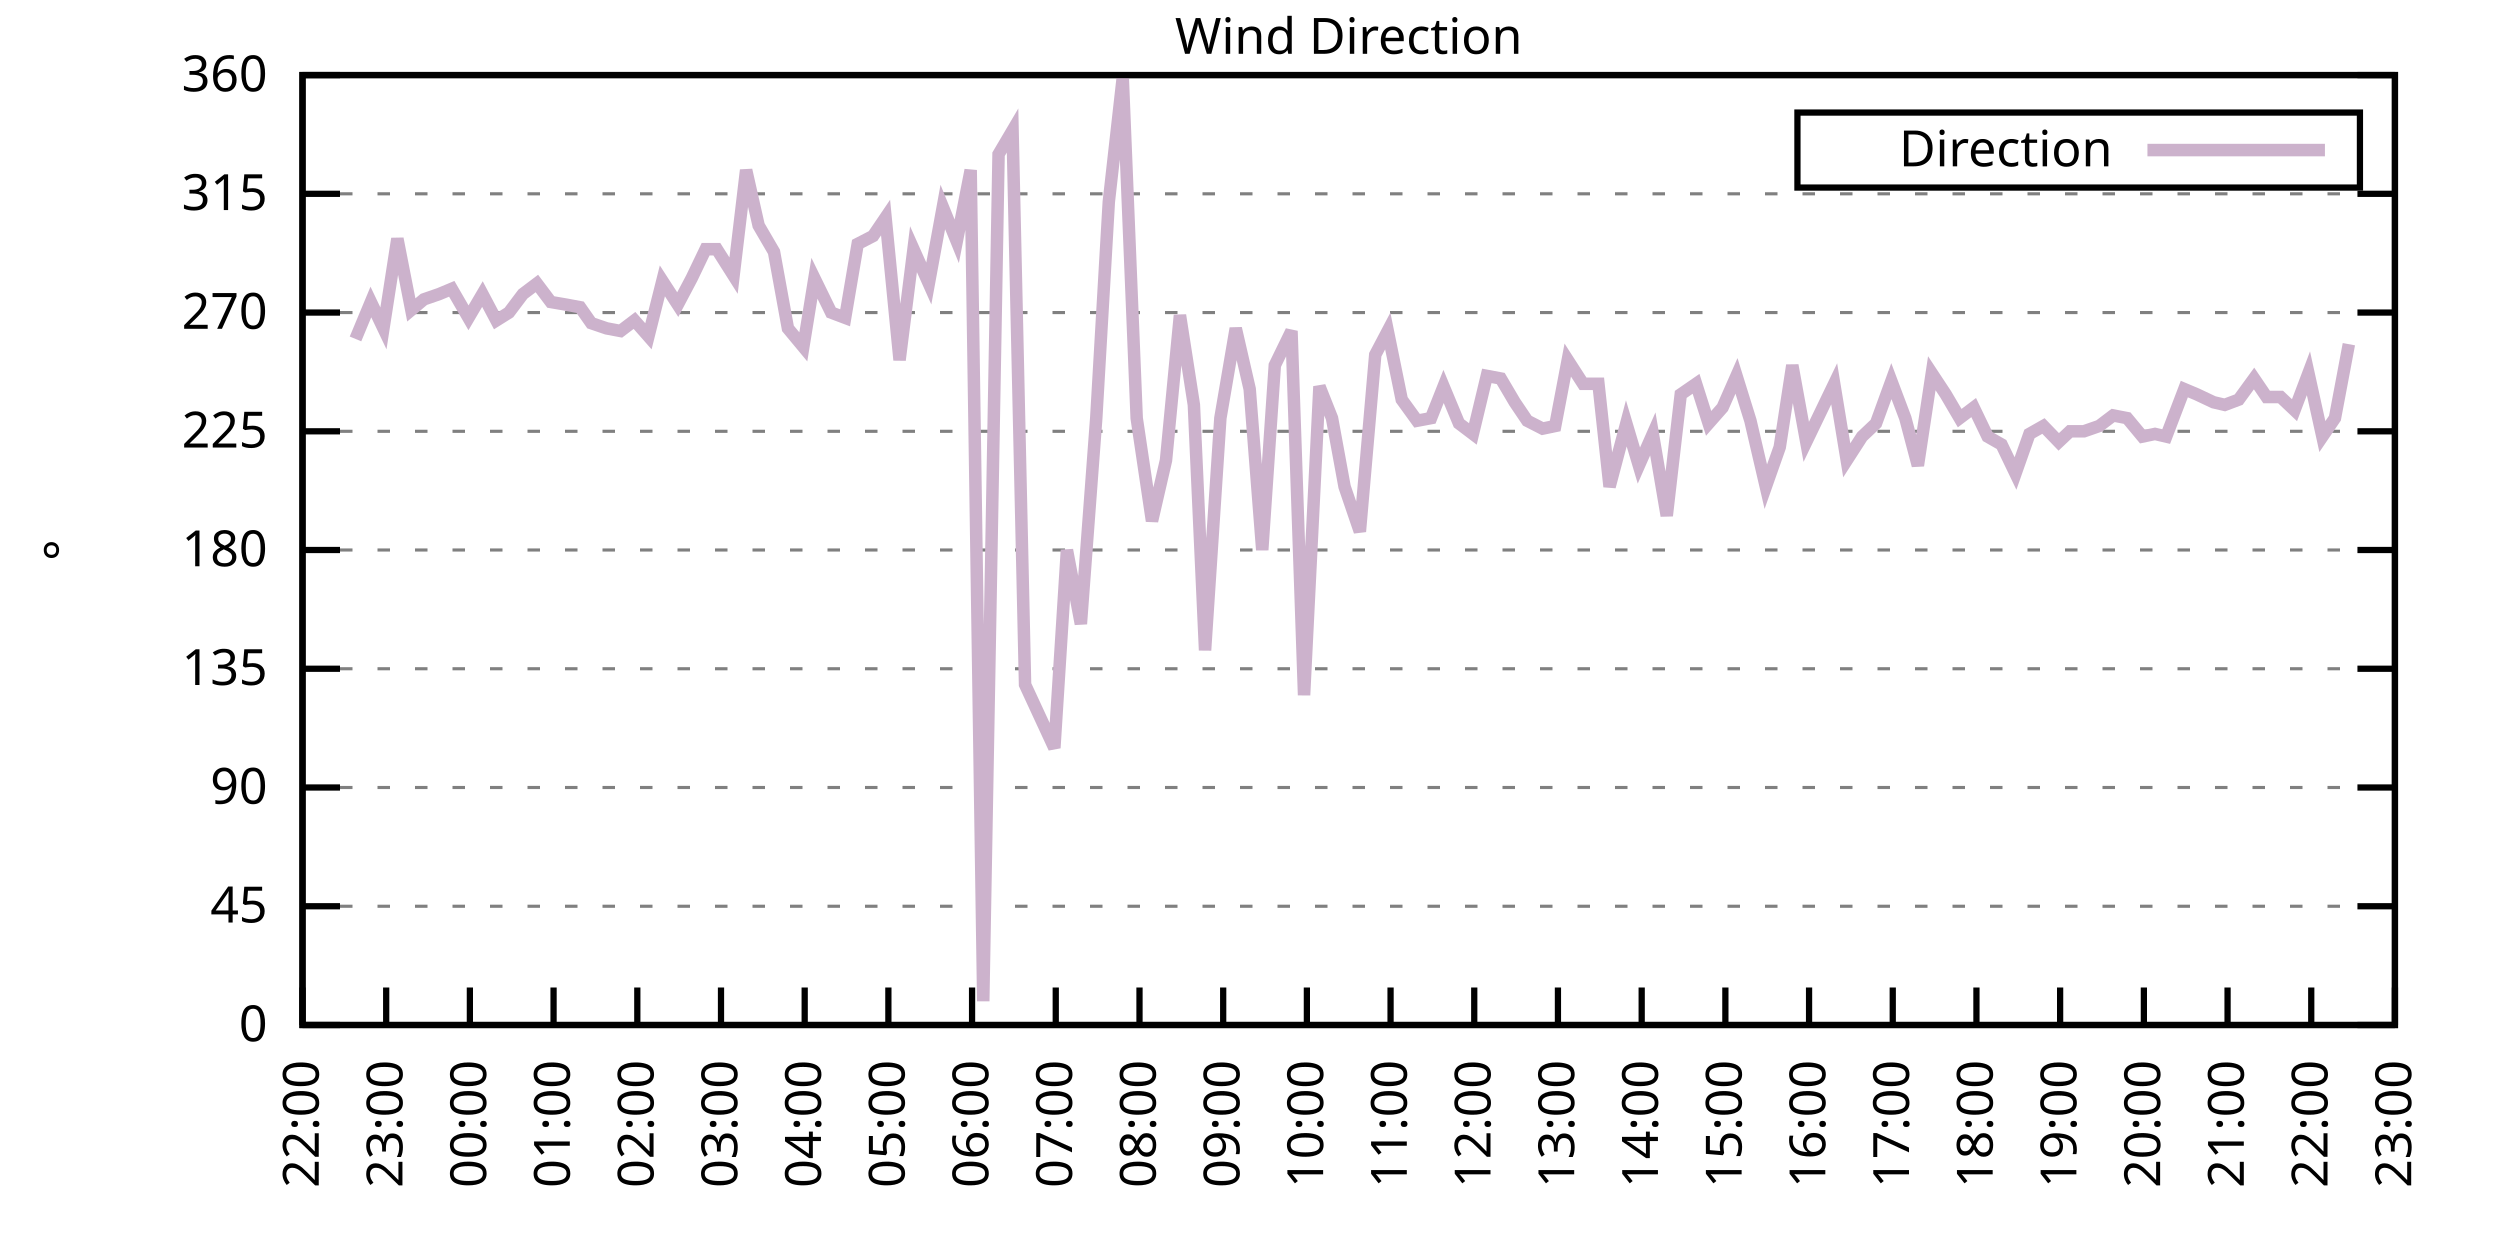
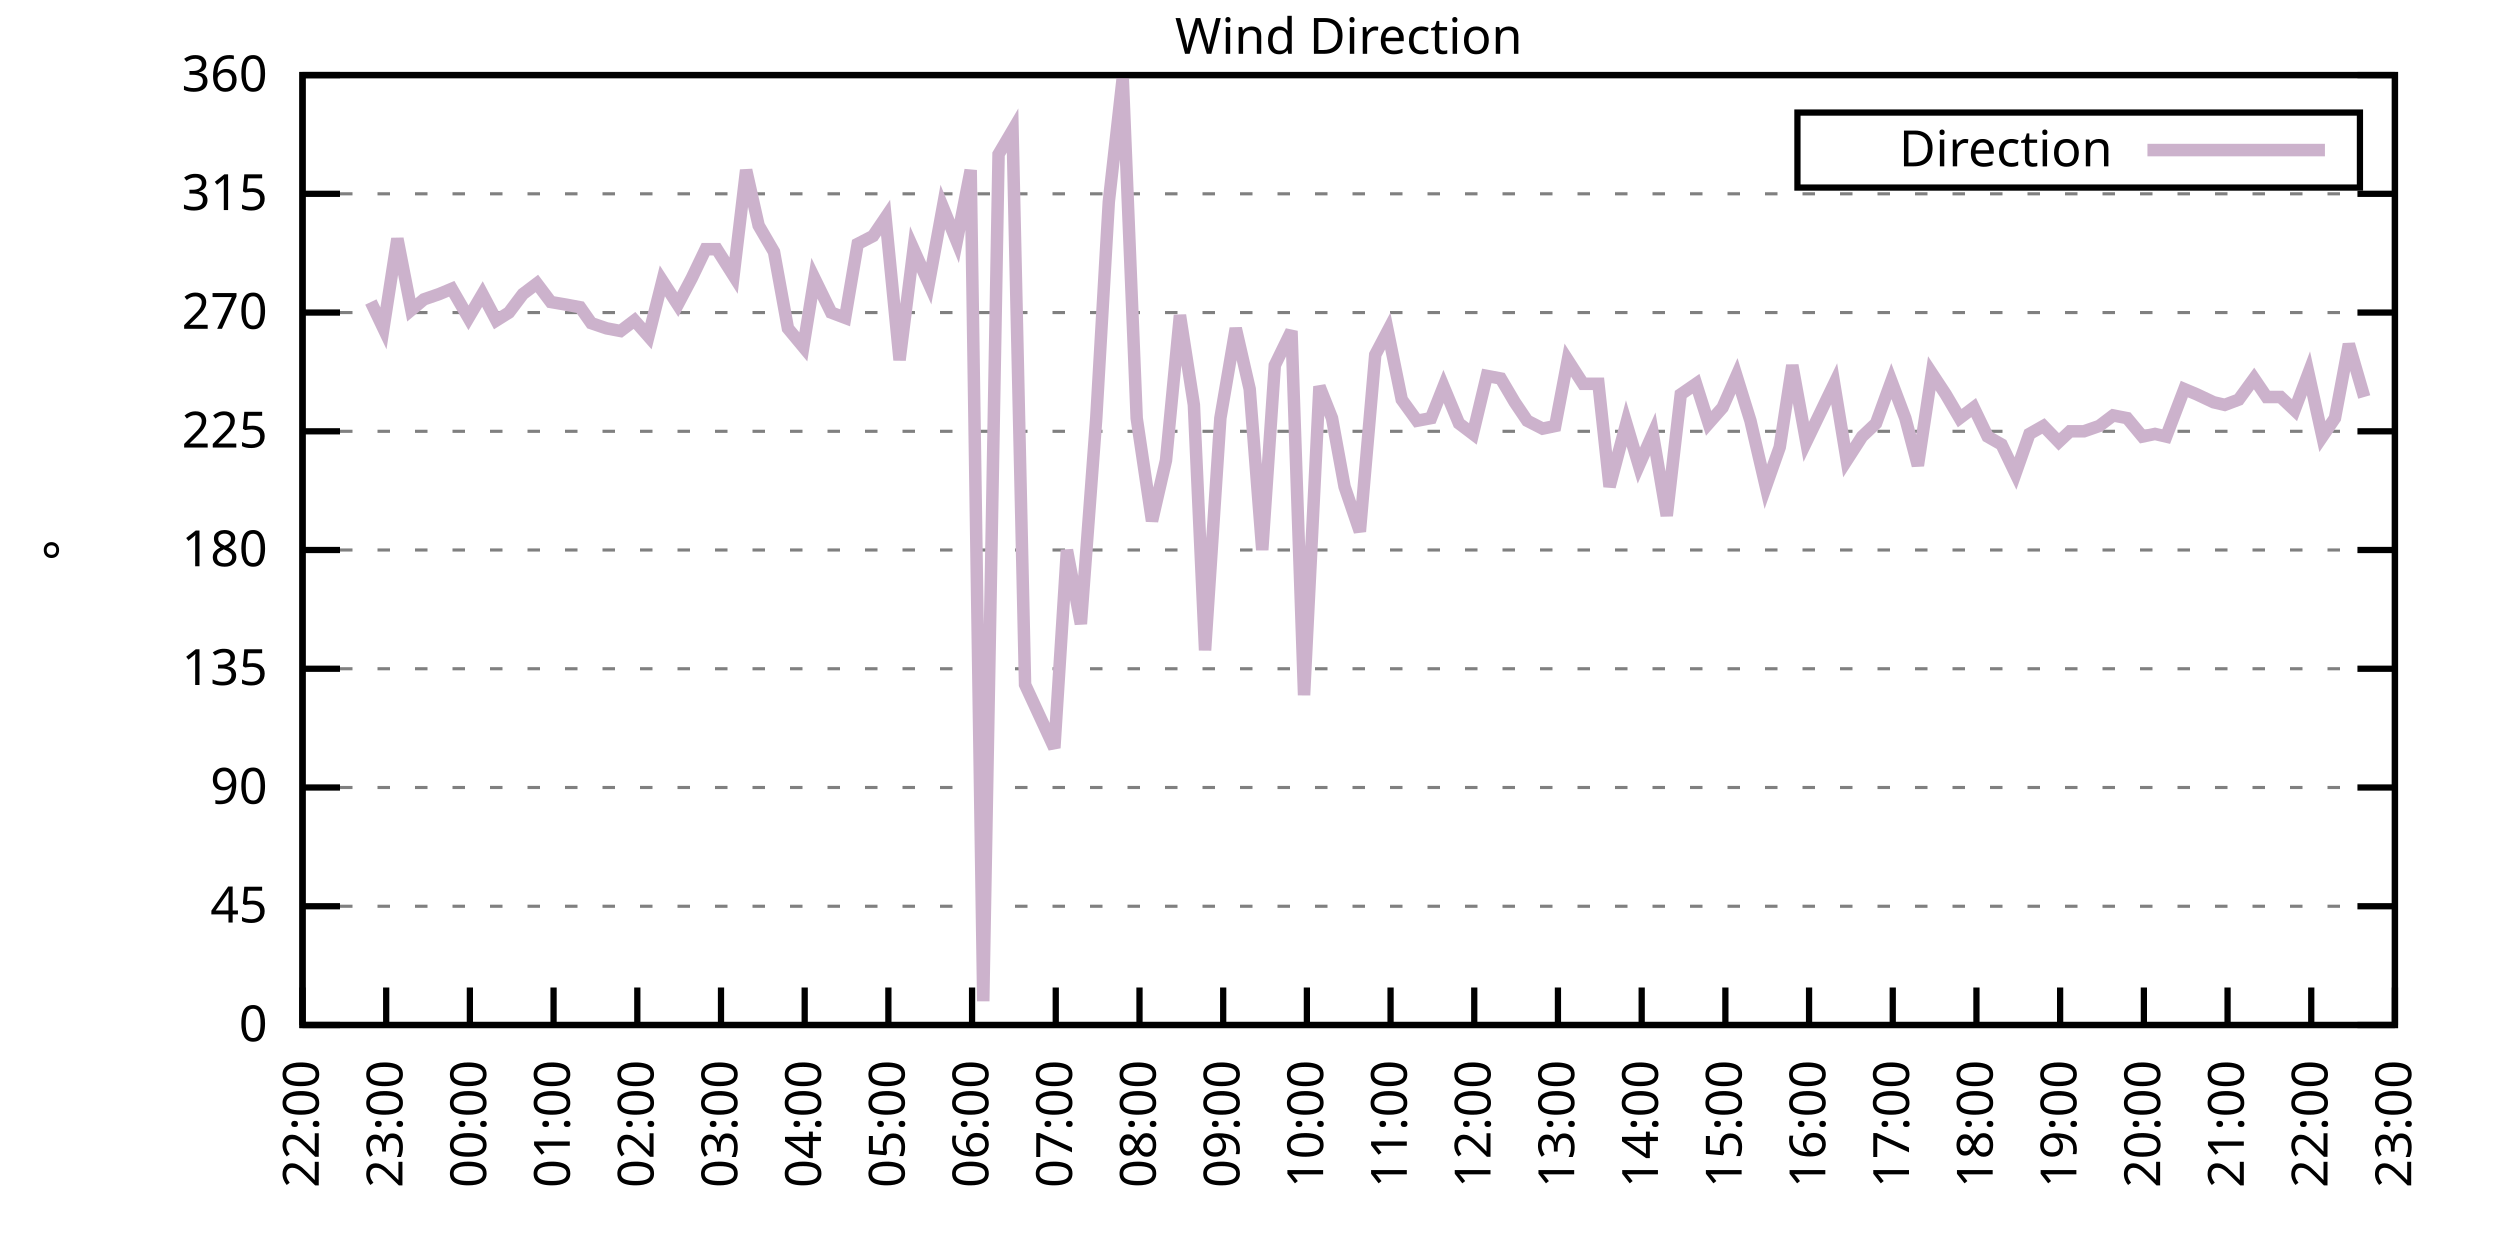
<svg xmlns="http://www.w3.org/2000/svg" xmlns:xlink="http://www.w3.org/1999/xlink" width="400" height="200" viewBox="0 0 400 200">
  <g id="gnuplot_canvas">
    <rect x="0" y="0" width="400" height="200" fill="none" />
    <defs>
      <circle id="gpDot" r="0.5" stroke-width="0.5" stroke="currentColor" />
      <path id="gpPt0" stroke-width="0.333" stroke="currentColor" d="M-1,0 h2 M0,-1 v2" />
      <path id="gpPt1" stroke-width="0.333" stroke="currentColor" d="M-1,-1 L1,1 M1,-1 L-1,1" />
      <path id="gpPt2" stroke-width="0.333" stroke="currentColor" d="M-1,0 L1,0 M0,-1 L0,1 M-1,-1 L1,1 M-1,1 L1,-1" />
      <rect id="gpPt3" stroke-width="0.333" stroke="currentColor" x="-1" y="-1" width="2" height="2" />
      <rect id="gpPt4" stroke-width="0.333" stroke="currentColor" fill="currentColor" x="-1" y="-1" width="2" height="2" />
      <circle id="gpPt5" stroke-width="0.333" stroke="currentColor" cx="0" cy="0" r="1" />
      <use xlink:href="#gpPt5" id="gpPt6" fill="currentColor" stroke="none" />
      <path id="gpPt7" stroke-width="0.333" stroke="currentColor" d="M0,-1.33 L-1.33,0.67 L1.33,0.67 z" />
      <use xlink:href="#gpPt7" id="gpPt8" fill="currentColor" stroke="none" />
      <use xlink:href="#gpPt7" id="gpPt9" stroke="currentColor" transform="rotate(180)" />
      <use xlink:href="#gpPt9" id="gpPt10" fill="currentColor" stroke="none" />
      <use xlink:href="#gpPt3" id="gpPt11" stroke="currentColor" transform="rotate(45)" />
      <use xlink:href="#gpPt11" id="gpPt12" fill="currentColor" stroke="none" />
      <path id="gpPt13" stroke-width="0.333" stroke="currentColor" d="M0,1.330 L1.265,0.411 L0.782,-1.067 L-0.782,-1.076 L-1.265,0.411 z" />
      <use xlink:href="#gpPt13" id="gpPt14" fill="currentColor" stroke="none" />
      <filter id="textbox" filterUnits="objectBoundingBox" x="0" y="0" height="1" width="1">
        <feFlood flood-color="white" flood-opacity="1" result="bgnd" />
        <feComposite in="SourceGraphic" in2="bgnd" operator="atop" />
      </filter>
      <filter id="greybox" filterUnits="objectBoundingBox" x="0" y="0" height="1" width="1">
        <feFlood flood-color="lightgrey" flood-opacity="1" result="grey" />
        <feComposite in="SourceGraphic" in2="grey" operator="atop" />
      </filter>
    </defs>
    <g fill="none" color="white" stroke="currentColor" stroke-width="1.00" stroke-linecap="butt" stroke-linejoin="miter">
</g>
    <g fill="none" color="black" stroke="currentColor" stroke-width="1.00" stroke-linecap="butt" stroke-linejoin="miter">
      <g stroke="none" shape-rendering="crispEdges">
        <polygon fill="rgb(255, 255, 255)" points="48.40,164.00 383.18,164.00 383.18,12.02 48.40,12.02 " />
      </g>
    </g>
    <g fill="none" color="black" stroke="currentColor" stroke-width="1.00" stroke-linecap="butt" stroke-linejoin="miter">
</g>
    <g fill="none" color="black" stroke="black" stroke-width="0.50" stroke-linecap="butt" stroke-linejoin="miter">
</g>
    <g fill="none" color="gray" stroke="currentColor" stroke-width="0.50" stroke-linecap="butt" stroke-linejoin="miter">
      <path stroke="gray" stroke-dasharray="2,4" class="gridline" d="M48.40,164.00 L383.19,164.00  " />
    </g>
    <g fill="none" color="gray" stroke="gray" stroke-width="1.00" stroke-linecap="butt" stroke-linejoin="miter">
</g>
    <g fill="none" color="black" stroke="currentColor" stroke-width="1.00" stroke-linecap="butt" stroke-linejoin="miter">
      <path stroke="black" d="M48.40,164.00 L54.40,164.00 M383.19,164.00 L377.19,164.00  " />
      <g transform="translate(42.80,166.60)" stroke="none" fill="black" font-family="Sans" font-size="8.00" text-anchor="end">
        <text>
          <tspan font-family="Sans"> 0</tspan>
        </text>
      </g>
    </g>
    <g fill="none" color="black" stroke="currentColor" stroke-width="1.00" stroke-linecap="butt" stroke-linejoin="miter">
</g>
    <g fill="none" color="black" stroke="black" stroke-width="0.50" stroke-linecap="butt" stroke-linejoin="miter">
</g>
    <g fill="none" color="gray" stroke="currentColor" stroke-width="0.50" stroke-linecap="butt" stroke-linejoin="miter">
      <path stroke="gray" stroke-dasharray="2,4" class="gridline" d="M48.40,145.00 L383.19,145.00  " />
    </g>
    <g fill="none" color="gray" stroke="gray" stroke-width="1.00" stroke-linecap="butt" stroke-linejoin="miter">
</g>
    <g fill="none" color="black" stroke="currentColor" stroke-width="1.00" stroke-linecap="butt" stroke-linejoin="miter">
      <path stroke="black" d="M48.40,145.00 L54.40,145.00 M383.19,145.00 L377.19,145.00  " />
      <g transform="translate(42.80,147.60)" stroke="none" fill="black" font-family="Sans" font-size="8.00" text-anchor="end">
        <text>
          <tspan font-family="Sans"> 45</tspan>
        </text>
      </g>
    </g>
    <g fill="none" color="black" stroke="currentColor" stroke-width="1.00" stroke-linecap="butt" stroke-linejoin="miter">
</g>
    <g fill="none" color="black" stroke="black" stroke-width="0.50" stroke-linecap="butt" stroke-linejoin="miter">
</g>
    <g fill="none" color="gray" stroke="currentColor" stroke-width="0.50" stroke-linecap="butt" stroke-linejoin="miter">
      <path stroke="gray" stroke-dasharray="2,4" class="gridline" d="M48.40,126.00 L383.19,126.00  " />
    </g>
    <g fill="none" color="gray" stroke="gray" stroke-width="1.00" stroke-linecap="butt" stroke-linejoin="miter">
</g>
    <g fill="none" color="black" stroke="currentColor" stroke-width="1.00" stroke-linecap="butt" stroke-linejoin="miter">
      <path stroke="black" d="M48.40,126.00 L54.40,126.00 M383.19,126.00 L377.19,126.00  " />
      <g transform="translate(42.80,128.60)" stroke="none" fill="black" font-family="Sans" font-size="8.00" text-anchor="end">
        <text>
          <tspan font-family="Sans"> 90</tspan>
        </text>
      </g>
    </g>
    <g fill="none" color="black" stroke="currentColor" stroke-width="1.00" stroke-linecap="butt" stroke-linejoin="miter">
</g>
    <g fill="none" color="black" stroke="black" stroke-width="0.50" stroke-linecap="butt" stroke-linejoin="miter">
</g>
    <g fill="none" color="gray" stroke="currentColor" stroke-width="0.50" stroke-linecap="butt" stroke-linejoin="miter">
      <path stroke="gray" stroke-dasharray="2,4" class="gridline" d="M48.40,107.00 L383.19,107.00  " />
    </g>
    <g fill="none" color="gray" stroke="gray" stroke-width="1.00" stroke-linecap="butt" stroke-linejoin="miter">
</g>
    <g fill="none" color="black" stroke="currentColor" stroke-width="1.00" stroke-linecap="butt" stroke-linejoin="miter">
      <path stroke="black" d="M48.40,107.00 L54.40,107.00 M383.19,107.00 L377.19,107.00  " />
      <g transform="translate(42.80,109.60)" stroke="none" fill="black" font-family="Sans" font-size="8.00" text-anchor="end">
        <text>
          <tspan font-family="Sans"> 135</tspan>
        </text>
      </g>
    </g>
    <g fill="none" color="black" stroke="currentColor" stroke-width="1.00" stroke-linecap="butt" stroke-linejoin="miter">
</g>
    <g fill="none" color="black" stroke="black" stroke-width="0.50" stroke-linecap="butt" stroke-linejoin="miter">
</g>
    <g fill="none" color="gray" stroke="currentColor" stroke-width="0.50" stroke-linecap="butt" stroke-linejoin="miter">
      <path stroke="gray" stroke-dasharray="2,4" class="gridline" d="M48.40,88.00 L383.19,88.00  " />
    </g>
    <g fill="none" color="gray" stroke="gray" stroke-width="1.00" stroke-linecap="butt" stroke-linejoin="miter">
</g>
    <g fill="none" color="black" stroke="currentColor" stroke-width="1.00" stroke-linecap="butt" stroke-linejoin="miter">
      <path stroke="black" d="M48.40,88.00 L54.40,88.00 M383.19,88.00 L377.19,88.00  " />
      <g transform="translate(42.80,90.60)" stroke="none" fill="black" font-family="Sans" font-size="8.00" text-anchor="end">
        <text>
          <tspan font-family="Sans"> 180</tspan>
        </text>
      </g>
    </g>
    <g fill="none" color="black" stroke="currentColor" stroke-width="1.00" stroke-linecap="butt" stroke-linejoin="miter">
</g>
    <g fill="none" color="black" stroke="black" stroke-width="0.50" stroke-linecap="butt" stroke-linejoin="miter">
</g>
    <g fill="none" color="gray" stroke="currentColor" stroke-width="0.50" stroke-linecap="butt" stroke-linejoin="miter">
      <path stroke="gray" stroke-dasharray="2,4" class="gridline" d="M48.40,69.01 L383.19,69.01  " />
    </g>
    <g fill="none" color="gray" stroke="gray" stroke-width="1.00" stroke-linecap="butt" stroke-linejoin="miter">
</g>
    <g fill="none" color="black" stroke="currentColor" stroke-width="1.00" stroke-linecap="butt" stroke-linejoin="miter">
      <path stroke="black" d="M48.40,69.01 L54.40,69.01 M383.19,69.01 L377.19,69.01  " />
      <g transform="translate(42.80,71.61)" stroke="none" fill="black" font-family="Sans" font-size="8.00" text-anchor="end">
        <text>
          <tspan font-family="Sans"> 225</tspan>
        </text>
      </g>
    </g>
    <g fill="none" color="black" stroke="currentColor" stroke-width="1.00" stroke-linecap="butt" stroke-linejoin="miter">
</g>
    <g fill="none" color="black" stroke="black" stroke-width="0.50" stroke-linecap="butt" stroke-linejoin="miter">
</g>
    <g fill="none" color="gray" stroke="currentColor" stroke-width="0.50" stroke-linecap="butt" stroke-linejoin="miter">
      <path stroke="gray" stroke-dasharray="2,4" class="gridline" d="M48.40,50.01 L383.19,50.01  " />
    </g>
    <g fill="none" color="gray" stroke="gray" stroke-width="1.00" stroke-linecap="butt" stroke-linejoin="miter">
</g>
    <g fill="none" color="black" stroke="currentColor" stroke-width="1.00" stroke-linecap="butt" stroke-linejoin="miter">
      <path stroke="black" d="M48.40,50.01 L54.40,50.01 M383.19,50.01 L377.19,50.01  " />
      <g transform="translate(42.80,52.61)" stroke="none" fill="black" font-family="Sans" font-size="8.00" text-anchor="end">
        <text>
          <tspan font-family="Sans"> 270</tspan>
        </text>
      </g>
    </g>
    <g fill="none" color="black" stroke="currentColor" stroke-width="1.00" stroke-linecap="butt" stroke-linejoin="miter">
</g>
    <g fill="none" color="black" stroke="black" stroke-width="0.50" stroke-linecap="butt" stroke-linejoin="miter">
</g>
    <g fill="none" color="gray" stroke="currentColor" stroke-width="0.50" stroke-linecap="butt" stroke-linejoin="miter">
      <path stroke="gray" stroke-dasharray="2,4" class="gridline" d="M48.40,31.01 L383.19,31.01  " />
    </g>
    <g fill="none" color="gray" stroke="gray" stroke-width="1.00" stroke-linecap="butt" stroke-linejoin="miter">
</g>
    <g fill="none" color="black" stroke="currentColor" stroke-width="1.00" stroke-linecap="butt" stroke-linejoin="miter">
      <path stroke="black" d="M48.40,31.01 L54.40,31.01 M383.19,31.01 L377.19,31.01  " />
      <g transform="translate(42.80,33.61)" stroke="none" fill="black" font-family="Sans" font-size="8.00" text-anchor="end">
        <text>
          <tspan font-family="Sans"> 315</tspan>
        </text>
      </g>
    </g>
    <g fill="none" color="black" stroke="currentColor" stroke-width="1.00" stroke-linecap="butt" stroke-linejoin="miter">
</g>
    <g fill="none" color="black" stroke="black" stroke-width="0.50" stroke-linecap="butt" stroke-linejoin="miter">
</g>
    <g fill="none" color="gray" stroke="currentColor" stroke-width="0.50" stroke-linecap="butt" stroke-linejoin="miter">
      <path stroke="gray" stroke-dasharray="2,4" class="gridline" d="M48.40,12.01 L383.19,12.01  " />
    </g>
    <g fill="none" color="gray" stroke="gray" stroke-width="1.00" stroke-linecap="butt" stroke-linejoin="miter">
</g>
    <g fill="none" color="black" stroke="currentColor" stroke-width="1.00" stroke-linecap="butt" stroke-linejoin="miter">
      <path stroke="black" d="M48.40,12.01 L54.40,12.01 M383.19,12.01 L377.19,12.01  " />
      <g transform="translate(42.80,14.61)" stroke="none" fill="black" font-family="Sans" font-size="8.00" text-anchor="end">
        <text>
          <tspan font-family="Sans"> 360</tspan>
        </text>
      </g>
    </g>
    <g fill="none" color="black" stroke="currentColor" stroke-width="1.00" stroke-linecap="butt" stroke-linejoin="miter">
      <path stroke="black" d="M48.40,164.00 L48.40,158.00  " />
      <g transform="translate(51.00,169.60) rotate(270.00)" stroke="none" fill="black" font-family="Sans" font-size="8.00" text-anchor="end">
        <text>
          <tspan font-family="Sans">22:00</tspan>
        </text>
      </g>
    </g>
    <g fill="none" color="black" stroke="currentColor" stroke-width="1.00" stroke-linecap="butt" stroke-linejoin="miter">
      <path stroke="black" d="M61.79,164.00 L61.79,158.00  " />
      <g transform="translate(64.39,169.60) rotate(270.00)" stroke="none" fill="black" font-family="Sans" font-size="8.00" text-anchor="end">
        <text>
          <tspan font-family="Sans">23:00</tspan>
        </text>
      </g>
    </g>
    <g fill="none" color="black" stroke="currentColor" stroke-width="1.00" stroke-linecap="butt" stroke-linejoin="miter">
      <path stroke="black" d="M75.18,164.00 L75.18,158.00  " />
      <g transform="translate(77.78,169.60) rotate(270.00)" stroke="none" fill="black" font-family="Sans" font-size="8.00" text-anchor="end">
        <text>
          <tspan font-family="Sans">00:00</tspan>
        </text>
      </g>
    </g>
    <g fill="none" color="black" stroke="currentColor" stroke-width="1.00" stroke-linecap="butt" stroke-linejoin="miter">
      <path stroke="black" d="M88.57,164.00 L88.57,158.00  " />
      <g transform="translate(91.17,169.60) rotate(270.00)" stroke="none" fill="black" font-family="Sans" font-size="8.00" text-anchor="end">
        <text>
          <tspan font-family="Sans">01:00</tspan>
        </text>
      </g>
    </g>
    <g fill="none" color="black" stroke="currentColor" stroke-width="1.00" stroke-linecap="butt" stroke-linejoin="miter">
      <path stroke="black" d="M101.97,164.00 L101.97,158.00  " />
      <g transform="translate(104.57,169.60) rotate(270.00)" stroke="none" fill="black" font-family="Sans" font-size="8.00" text-anchor="end">
        <text>
          <tspan font-family="Sans">02:00</tspan>
        </text>
      </g>
    </g>
    <g fill="none" color="black" stroke="currentColor" stroke-width="1.00" stroke-linecap="butt" stroke-linejoin="miter">
      <path stroke="black" d="M115.36,164.00 L115.36,158.00  " />
      <g transform="translate(117.96,169.60) rotate(270.00)" stroke="none" fill="black" font-family="Sans" font-size="8.00" text-anchor="end">
        <text>
          <tspan font-family="Sans">03:00</tspan>
        </text>
      </g>
    </g>
    <g fill="none" color="black" stroke="currentColor" stroke-width="1.00" stroke-linecap="butt" stroke-linejoin="miter">
      <path stroke="black" d="M128.75,164.00 L128.75,158.00  " />
      <g transform="translate(131.35,169.60) rotate(270.00)" stroke="none" fill="black" font-family="Sans" font-size="8.00" text-anchor="end">
        <text>
          <tspan font-family="Sans">04:00</tspan>
        </text>
      </g>
    </g>
    <g fill="none" color="black" stroke="currentColor" stroke-width="1.00" stroke-linecap="butt" stroke-linejoin="miter">
      <path stroke="black" d="M142.14,164.00 L142.14,158.00  " />
      <g transform="translate(144.74,169.60) rotate(270.00)" stroke="none" fill="black" font-family="Sans" font-size="8.00" text-anchor="end">
        <text>
          <tspan font-family="Sans">05:00</tspan>
        </text>
      </g>
    </g>
    <g fill="none" color="black" stroke="currentColor" stroke-width="1.00" stroke-linecap="butt" stroke-linejoin="miter">
      <path stroke="black" d="M155.53,164.00 L155.53,158.00  " />
      <g transform="translate(158.13,169.60) rotate(270.00)" stroke="none" fill="black" font-family="Sans" font-size="8.00" text-anchor="end">
        <text>
          <tspan font-family="Sans">06:00</tspan>
        </text>
      </g>
    </g>
    <g fill="none" color="black" stroke="currentColor" stroke-width="1.00" stroke-linecap="butt" stroke-linejoin="miter">
      <path stroke="black" d="M168.92,164.00 L168.92,158.00  " />
      <g transform="translate(171.52,169.60) rotate(270.00)" stroke="none" fill="black" font-family="Sans" font-size="8.00" text-anchor="end">
        <text>
          <tspan font-family="Sans">07:00</tspan>
        </text>
      </g>
    </g>
    <g fill="none" color="black" stroke="currentColor" stroke-width="1.00" stroke-linecap="butt" stroke-linejoin="miter">
      <path stroke="black" d="M182.32,164.00 L182.32,158.00  " />
      <g transform="translate(184.92,169.60) rotate(270.00)" stroke="none" fill="black" font-family="Sans" font-size="8.00" text-anchor="end">
        <text>
          <tspan font-family="Sans">08:00</tspan>
        </text>
      </g>
    </g>
    <g fill="none" color="black" stroke="currentColor" stroke-width="1.00" stroke-linecap="butt" stroke-linejoin="miter">
      <path stroke="black" d="M195.71,164.00 L195.71,158.00  " />
      <g transform="translate(198.31,169.60) rotate(270.00)" stroke="none" fill="black" font-family="Sans" font-size="8.00" text-anchor="end">
        <text>
          <tspan font-family="Sans">09:00</tspan>
        </text>
      </g>
    </g>
    <g fill="none" color="black" stroke="currentColor" stroke-width="1.00" stroke-linecap="butt" stroke-linejoin="miter">
      <path stroke="black" d="M209.10,164.00 L209.10,158.00  " />
      <g transform="translate(211.70,169.60) rotate(270.00)" stroke="none" fill="black" font-family="Sans" font-size="8.00" text-anchor="end">
        <text>
          <tspan font-family="Sans">10:00</tspan>
        </text>
      </g>
    </g>
    <g fill="none" color="black" stroke="currentColor" stroke-width="1.00" stroke-linecap="butt" stroke-linejoin="miter">
      <path stroke="black" d="M222.49,164.00 L222.49,158.00  " />
      <g transform="translate(225.09,169.60) rotate(270.00)" stroke="none" fill="black" font-family="Sans" font-size="8.00" text-anchor="end">
        <text>
          <tspan font-family="Sans">11:00</tspan>
        </text>
      </g>
    </g>
    <g fill="none" color="black" stroke="currentColor" stroke-width="1.00" stroke-linecap="butt" stroke-linejoin="miter">
      <path stroke="black" d="M235.88,164.00 L235.88,158.00  " />
      <g transform="translate(238.48,169.60) rotate(270.00)" stroke="none" fill="black" font-family="Sans" font-size="8.00" text-anchor="end">
        <text>
          <tspan font-family="Sans">12:00</tspan>
        </text>
      </g>
    </g>
    <g fill="none" color="black" stroke="currentColor" stroke-width="1.00" stroke-linecap="butt" stroke-linejoin="miter">
      <path stroke="black" d="M249.27,164.00 L249.27,158.00  " />
      <g transform="translate(251.87,169.60) rotate(270.00)" stroke="none" fill="black" font-family="Sans" font-size="8.00" text-anchor="end">
        <text>
          <tspan font-family="Sans">13:00</tspan>
        </text>
      </g>
    </g>
    <g fill="none" color="black" stroke="currentColor" stroke-width="1.00" stroke-linecap="butt" stroke-linejoin="miter">
      <path stroke="black" d="M262.67,164.00 L262.67,158.00  " />
      <g transform="translate(265.27,169.60) rotate(270.00)" stroke="none" fill="black" font-family="Sans" font-size="8.00" text-anchor="end">
        <text>
          <tspan font-family="Sans">14:00</tspan>
        </text>
      </g>
    </g>
    <g fill="none" color="black" stroke="currentColor" stroke-width="1.00" stroke-linecap="butt" stroke-linejoin="miter">
      <path stroke="black" d="M276.06,164.00 L276.06,158.00  " />
      <g transform="translate(278.66,169.60) rotate(270.00)" stroke="none" fill="black" font-family="Sans" font-size="8.00" text-anchor="end">
        <text>
          <tspan font-family="Sans">15:00</tspan>
        </text>
      </g>
    </g>
    <g fill="none" color="black" stroke="currentColor" stroke-width="1.00" stroke-linecap="butt" stroke-linejoin="miter">
      <path stroke="black" d="M289.45,164.00 L289.45,158.00  " />
      <g transform="translate(292.05,169.60) rotate(270.00)" stroke="none" fill="black" font-family="Sans" font-size="8.00" text-anchor="end">
        <text>
          <tspan font-family="Sans">16:00</tspan>
        </text>
      </g>
    </g>
    <g fill="none" color="black" stroke="currentColor" stroke-width="1.00" stroke-linecap="butt" stroke-linejoin="miter">
      <path stroke="black" d="M302.84,164.00 L302.84,158.00  " />
      <g transform="translate(305.44,169.60) rotate(270.00)" stroke="none" fill="black" font-family="Sans" font-size="8.00" text-anchor="end">
        <text>
          <tspan font-family="Sans">17:00</tspan>
        </text>
      </g>
    </g>
    <g fill="none" color="black" stroke="currentColor" stroke-width="1.00" stroke-linecap="butt" stroke-linejoin="miter">
      <path stroke="black" d="M316.23,164.00 L316.23,158.00  " />
      <g transform="translate(318.83,169.60) rotate(270.00)" stroke="none" fill="black" font-family="Sans" font-size="8.00" text-anchor="end">
        <text>
          <tspan font-family="Sans">18:00</tspan>
        </text>
      </g>
    </g>
    <g fill="none" color="black" stroke="currentColor" stroke-width="1.00" stroke-linecap="butt" stroke-linejoin="miter">
      <path stroke="black" d="M329.62,164.00 L329.62,158.00  " />
      <g transform="translate(332.22,169.60) rotate(270.00)" stroke="none" fill="black" font-family="Sans" font-size="8.00" text-anchor="end">
        <text>
          <tspan font-family="Sans">19:00</tspan>
        </text>
      </g>
    </g>
    <g fill="none" color="black" stroke="currentColor" stroke-width="1.00" stroke-linecap="butt" stroke-linejoin="miter">
      <path stroke="black" d="M343.02,164.00 L343.02,158.00  " />
      <g transform="translate(345.62,169.60) rotate(270.00)" stroke="none" fill="black" font-family="Sans" font-size="8.00" text-anchor="end">
        <text>
          <tspan font-family="Sans">20:00</tspan>
        </text>
      </g>
    </g>
    <g fill="none" color="black" stroke="currentColor" stroke-width="1.00" stroke-linecap="butt" stroke-linejoin="miter">
      <path stroke="black" d="M356.41,164.00 L356.41,158.00  " />
      <g transform="translate(359.01,169.60) rotate(270.00)" stroke="none" fill="black" font-family="Sans" font-size="8.00" text-anchor="end">
        <text>
          <tspan font-family="Sans">21:00</tspan>
        </text>
      </g>
    </g>
    <g fill="none" color="black" stroke="currentColor" stroke-width="1.00" stroke-linecap="butt" stroke-linejoin="miter">
      <path stroke="black" d="M369.80,164.00 L369.80,158.00  " />
      <g transform="translate(372.40,169.60) rotate(270.00)" stroke="none" fill="black" font-family="Sans" font-size="8.00" text-anchor="end">
        <text>
          <tspan font-family="Sans">22:00</tspan>
        </text>
      </g>
    </g>
    <g fill="none" color="black" stroke="currentColor" stroke-width="1.00" stroke-linecap="butt" stroke-linejoin="miter">
      <path stroke="black" d="M383.19,164.00 L383.19,158.00  " />
      <g transform="translate(385.79,169.60) rotate(270.00)" stroke="none" fill="black" font-family="Sans" font-size="8.00" text-anchor="end">
        <text>
          <tspan font-family="Sans">23:00</tspan>
        </text>
      </g>
    </g>
    <g fill="none" color="black" stroke="currentColor" stroke-width="1.00" stroke-linecap="butt" stroke-linejoin="miter">
</g>
    <g fill="none" color="black" stroke="currentColor" stroke-width="1.00" stroke-linecap="butt" stroke-linejoin="miter">
      <path stroke="black" d="M48.40,12.01 L48.40,164.00 L383.19,164.00 L383.19,12.01 L48.40,12.01 Z  " />
    </g>
    <g fill="none" color="black" stroke="currentColor" stroke-width="1.00" stroke-linecap="butt" stroke-linejoin="miter">
</g>
    <g fill="none" color="black" stroke="currentColor" stroke-width="1.00" stroke-linecap="butt" stroke-linejoin="miter">
      <path stroke="black" d="M287.59,30.01 L287.59,18.01 L377.59,18.01 L377.59,30.01 L287.59,30.01 Z  " />
    </g>
    <g id="Wind_direction_plot_1">
      <g fill="none" color="white" stroke="black" stroke-width="2.00" stroke-linecap="butt" stroke-linejoin="miter">
</g>
      <g fill="none" color="black" stroke="currentColor" stroke-width="2.00" stroke-linecap="butt" stroke-linejoin="miter">
        <g transform="translate(337.99,26.61)" stroke="none" fill="black" font-family="Sans" font-size="8.00" text-anchor="end">
          <text>
            <tspan font-family="Sans">Direction</tspan>
          </text>
        </g>
      </g>
      <g fill="none" color="black" stroke="currentColor" stroke-width="2.00" stroke-linecap="butt" stroke-linejoin="miter">
-         <path stroke="rgb(204, 178, 204)" d="M343.59,24.01 L371.99,24.01 M56.88,54.23 L59.34,48.32 L61.35,52.54 L63.58,38.19 L65.81,49.59 L67.82,47.90   L70.27,47.05 L72.28,46.21 L74.96,50.85 L77.19,47.05 L79.42,51.27 L81.43,50.01 L83.66,47.05 L85.90,45.36   L88.13,48.32 L90.58,48.74 L92.82,49.16 L94.60,51.70 L97.06,52.54 L99.29,52.96 L101.52,51.27 L103.75,53.81   L105.98,44.94 L108.44,48.74 L110.67,44.52 L112.90,39.87 L114.69,39.87 L117.37,44.10 L119.38,27.21 L121.38,36.08   L123.84,40.30 L126.07,52.54 L128.53,55.50 L130.31,44.52 L132.99,50.01 L135.22,50.85 L137.23,39.03 L139.69,37.76   L141.69,34.81 L143.93,57.61 L146.16,39.87 L148.61,45.36 L150.85,33.12 L153.08,38.61 L155.31,27.21 L157.32,160.20   L159.77,24.68 L162.01,20.88 L164.01,109.54 L168.70,119.67 L170.71,88.00 L172.94,99.83 L175.40,66.90 L177.41,32.28   L179.64,12.43 L181.87,66.90 L184.32,83.36 L186.56,73.65 L188.79,50.43 L191.02,64.78 L192.81,104.05 L195.26,66.90   L197.72,52.54 L199.95,62.25 L201.96,88.00 L203.97,58.45 L206.64,52.96 L208.65,111.23 L211.11,61.83 L213.12,66.90   L215.13,77.87 L217.58,85.05 L220.04,56.76 L222.04,52.96 L224.28,63.94 L226.73,67.32 L228.96,66.90 L230.97,61.83   L233.43,67.74 L235.66,69.43 L237.89,60.14 L240.12,60.56 L242.36,64.36 L244.36,67.32 L246.82,68.58 L248.83,68.16   L250.84,57.61 L253.29,61.41 L255.75,61.41 L257.53,77.87 L260.21,67.74 L262.22,74.49 L264.45,69.43 L266.68,82.52   L268.92,63.10 L271.37,61.41 L273.38,67.74 L275.61,65.21 L277.84,60.14 L280.07,67.32 L282.53,77.87 L284.76,71.54   L286.77,58.45 L289.00,70.70 L293.47,61.41 L295.48,73.65 L297.93,69.85 L300.16,67.74 L302.62,60.98 L304.85,66.90   L306.86,74.49 L309.09,59.72 L311.32,63.10 L313.55,66.90 L315.79,65.21 L318.02,69.85 L320.25,71.12 L322.48,75.76   L324.71,69.43 L326.95,68.16 L329.40,70.70 L331.19,69.01 L333.42,69.01 L335.87,68.16 L338.10,66.47 L340.34,66.90   L342.79,69.85 L344.80,69.43 L346.59,69.85 L349.49,62.25 L351.50,63.10 L354.17,64.36 L355.96,64.78 L358.19,63.94   L360.65,60.56 L362.66,63.52 L364.89,63.52 L367.12,65.63 L369.35,59.72 L371.58,69.85 L373.59,66.90 L375.82,55.07    " />
+         <path stroke="rgb(204, 178, 204)" d="M343.59,24.01 L371.99,24.01 M59.34,48.32 L61.35,52.54 L63.58,38.19 L65.81,49.59 L67.82,47.90 L70.27,47.05   L72.28,46.21 L74.96,50.85 L77.19,47.05 L79.42,51.27 L81.43,50.01 L83.66,47.05 L85.90,45.36 L88.13,48.32   L90.58,48.74 L92.82,49.16 L94.60,51.70 L97.06,52.54 L99.29,52.96 L101.52,51.27 L103.75,53.81 L105.98,44.94   L108.44,48.74 L110.67,44.52 L112.90,39.87 L114.69,39.87 L117.37,44.10 L119.38,27.21 L121.38,36.08 L123.84,40.30   L126.07,52.54 L128.53,55.50 L130.31,44.52 L132.99,50.01 L135.22,50.85 L137.23,39.03 L139.69,37.76 L141.69,34.81   L143.93,57.61 L146.16,39.87 L148.61,45.36 L150.85,33.12 L153.08,38.61 L155.31,27.21 L157.32,160.20 L159.77,24.68   L162.01,20.88 L164.01,109.54 L168.70,119.67 L170.71,88.00 L172.94,99.83 L175.40,66.90 L177.41,32.28 L179.64,12.43   L181.87,66.90 L184.32,83.36 L186.56,73.65 L188.79,50.43 L191.02,64.78 L192.81,104.05 L195.26,66.90 L197.72,52.54   L199.95,62.25 L201.96,88.00 L203.97,58.45 L206.64,52.96 L208.65,111.23 L211.11,61.83 L213.12,66.90 L215.13,77.87   L217.58,85.05 L220.04,56.76 L222.04,52.96 L224.28,63.94 L226.73,67.32 L228.96,66.90 L230.97,61.83 L233.43,67.74   L235.66,69.43 L237.89,60.14 L240.12,60.56 L242.36,64.36 L244.36,67.32 L246.82,68.58 L248.83,68.16 L250.84,57.61   L253.29,61.41 L255.75,61.41 L257.53,77.87 L260.21,67.74 L262.22,74.49 L264.45,69.43 L266.68,82.52 L268.92,63.10   L271.37,61.41 L273.38,67.74 L275.61,65.21 L277.84,60.14 L280.07,67.32 L282.53,77.87 L284.76,71.54 L286.77,58.45   L289.00,70.70 L293.47,61.41 L295.48,73.65 L297.93,69.85 L300.16,67.74 L302.62,60.98 L304.85,66.90 L306.86,74.49   L309.09,59.72 L311.32,63.10 L313.55,66.90 L315.79,65.21 L318.02,69.85 L320.25,71.12 L322.48,75.76 L324.71,69.43   L326.95,68.16 L329.40,70.70 L331.19,69.01 L333.42,69.01 L335.87,68.16 L338.10,66.47 L340.34,66.90 L342.79,69.85   L344.80,69.43 L346.59,69.85 L349.49,62.25 L351.50,63.10 L354.17,64.36 L355.96,64.78 L358.19,63.94 L360.65,60.56   L362.66,63.52 L364.89,63.52 L367.12,65.63 L369.35,59.72 L371.58,69.85 L373.59,66.90 L375.82,55.07 L378.28,63.52    " />
      </g>
    </g>
    <g fill="none" color="black" stroke="currentColor" stroke-width="2.00" stroke-linecap="butt" stroke-linejoin="miter">
</g>
    <g fill="none" color="black" stroke="black" stroke-width="1.00" stroke-linecap="butt" stroke-linejoin="miter">
</g>
    <g fill="none" color="black" stroke="currentColor" stroke-width="1.00" stroke-linecap="butt" stroke-linejoin="miter">
      <path stroke="black" d="M48.40,12.01 L48.40,164.00 L383.19,164.00 L383.19,12.01 L48.40,12.01 Z  " />
      <g transform="translate(12.80,88.01) rotate(270.00)" stroke="none" fill="black" font-family="Sans" font-size="8.00" text-anchor="middle">
        <text>
          <tspan font-family="Sans">°</tspan>
        </text>
      </g>
    </g>
    <g fill="none" color="black" stroke="currentColor" stroke-width="1.00" stroke-linecap="butt" stroke-linejoin="miter">
</g>
    <g fill="none" color="black" stroke="currentColor" stroke-width="1.00" stroke-linecap="butt" stroke-linejoin="miter">
      <g transform="translate(215.79,8.61)" stroke="none" fill="black" font-family="Sans" font-size="8.00" text-anchor="middle">
        <text>
          <tspan font-family="Sans">Wind Direction</tspan>
        </text>
      </g>
    </g>
    <g fill="none" color="black" stroke="currentColor" stroke-width="1.00" stroke-linecap="butt" stroke-linejoin="miter">
</g>
  </g>
</svg>
